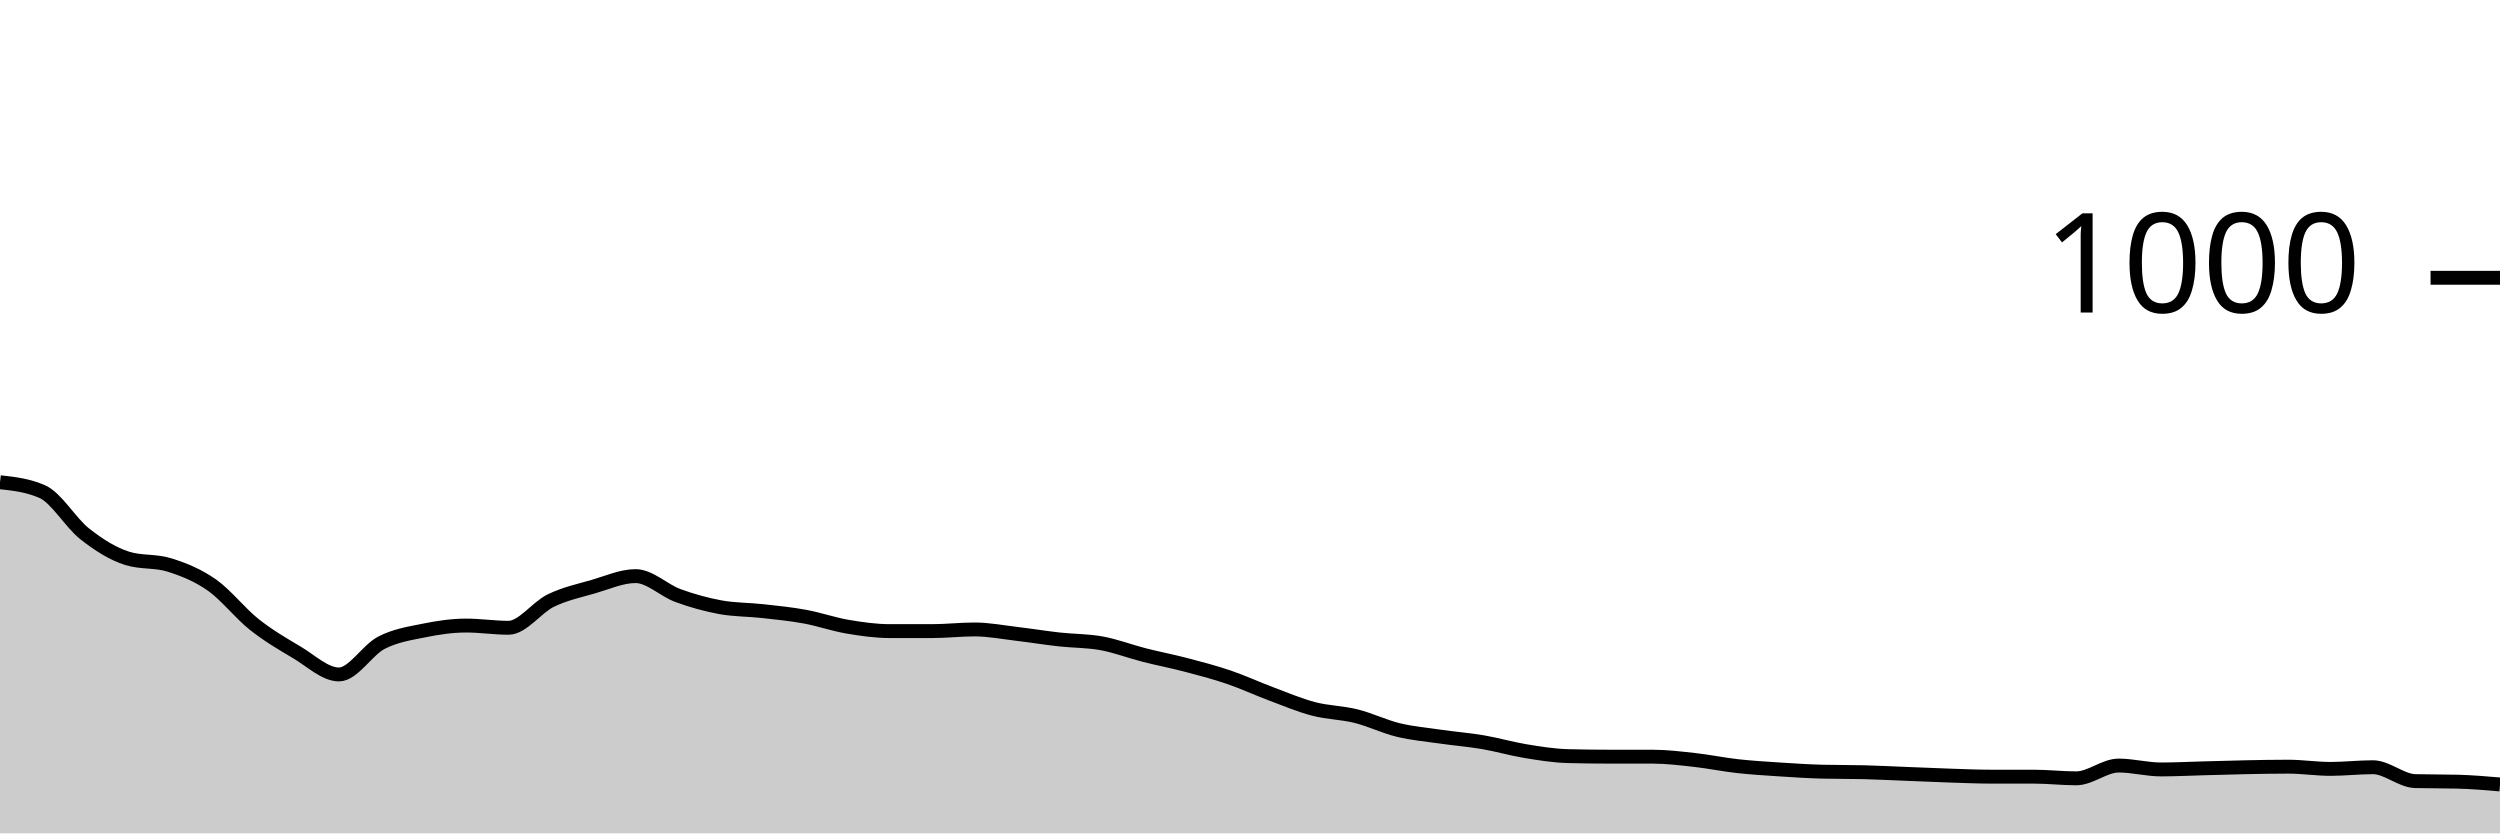
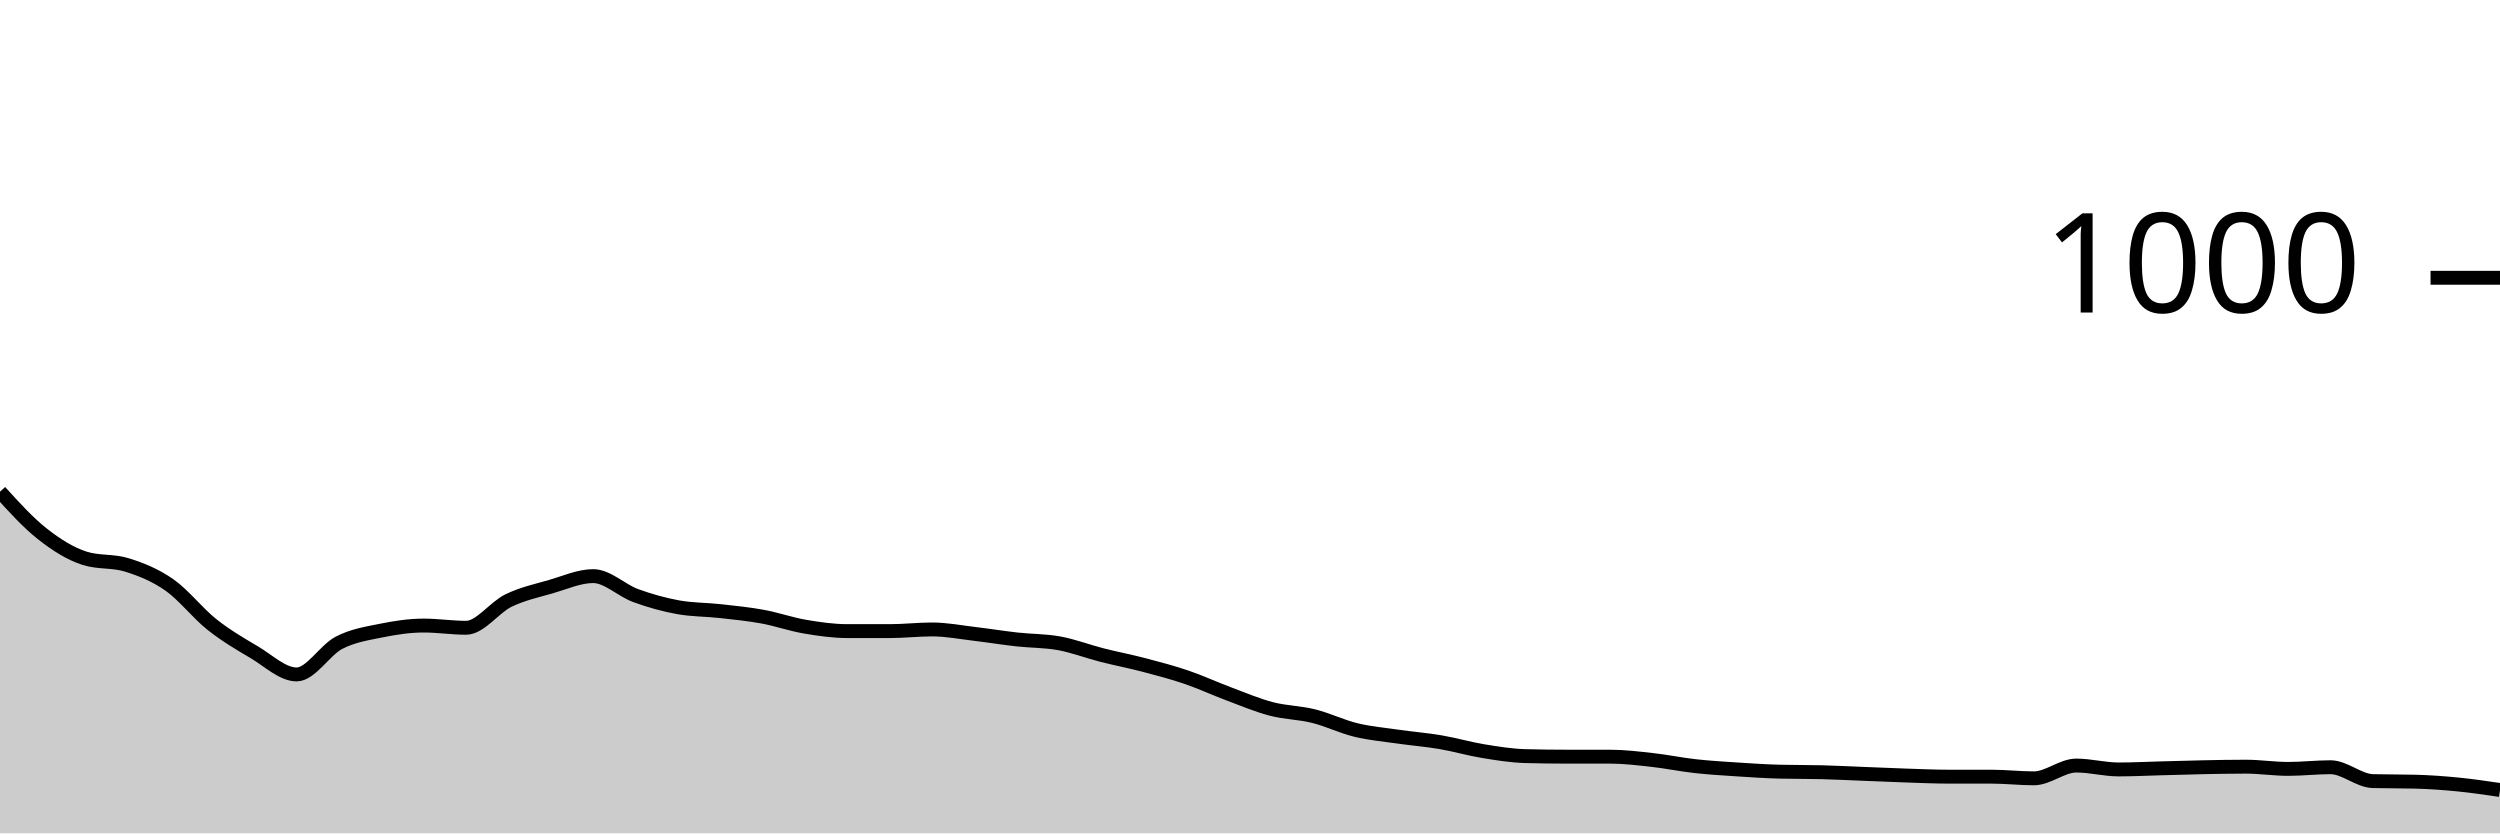
<svg xmlns="http://www.w3.org/2000/svg" viewBox="0 0 180 60">
  <g transform="translate(0,20)">
-     <path class="area" fill="rgba(0, 0, 0, 0.2)" d="M0,14.72C1.017,14.833,2.034,14.947,3.051,15.4C4.068,15.853,5.085,17.64,6.102,18.44C7.119,19.24,8.136,19.88,9.153,20.2C10.169,20.52,11.186,20.36,12.203,20.68C13.22,21,14.237,21.407,15.254,22.12C16.271,22.833,17.288,24.153,18.305,24.96C19.322,25.767,20.339,26.36,21.356,26.96C22.373,27.56,23.39,28.56,24.407,28.56C25.424,28.56,26.441,26.807,27.458,26.28C28.475,25.753,29.492,25.607,30.508,25.4C31.525,25.193,32.542,25.04,33.559,25.04C34.576,25.04,35.593,25.2,36.61,25.2C37.627,25.2,38.644,23.733,39.661,23.24C40.678,22.747,41.695,22.533,42.712,22.24C43.729,21.947,44.746,21.48,45.763,21.48C46.78,21.48,47.797,22.507,48.814,22.88C49.831,23.253,50.847,23.533,51.864,23.72C52.881,23.907,53.898,23.887,54.915,24C55.932,24.113,56.949,24.213,57.966,24.4C58.983,24.587,60,24.947,61.017,25.12C62.034,25.293,63.051,25.44,64.068,25.44C65.085,25.44,66.102,25.44,67.119,25.44C68.136,25.44,69.153,25.32,70.169,25.32C71.186,25.32,72.203,25.52,73.22,25.64C74.237,25.76,75.254,25.927,76.271,26.04C77.288,26.153,78.305,26.133,79.322,26.32C80.339,26.507,81.356,26.9,82.373,27.16C83.39,27.42,84.407,27.613,85.424,27.88C86.441,28.147,87.458,28.413,88.475,28.76C89.492,29.107,90.508,29.58,91.525,29.96C92.542,30.34,93.559,30.773,94.576,31.04C95.593,31.307,96.61,31.307,97.627,31.56C98.644,31.813,99.661,32.313,100.678,32.56C101.695,32.807,102.712,32.893,103.729,33.04C104.746,33.187,105.763,33.267,106.78,33.44C107.797,33.613,108.814,33.913,109.831,34.08C110.847,34.247,111.864,34.413,112.881,34.44C113.898,34.467,114.915,34.48,115.932,34.48C116.949,34.48,117.966,34.48,118.983,34.48C120,34.48,121.017,34.607,122.034,34.72C123.051,34.833,124.068,35.047,125.085,35.16C126.102,35.273,127.119,35.333,128.136,35.4C129.153,35.467,130.169,35.533,131.186,35.56C132.203,35.587,133.22,35.573,134.237,35.6C135.254,35.627,136.271,35.68,137.288,35.72C138.305,35.76,139.322,35.807,140.339,35.84C141.356,35.873,142.373,35.92,143.39,35.92C144.407,35.92,145.424,35.92,146.441,35.92C147.458,35.92,148.475,36.04,149.492,36.04C150.508,36.04,151.525,35.12,152.542,35.12C153.559,35.12,154.576,35.4,155.593,35.4C156.61,35.4,157.627,35.347,158.644,35.32C159.661,35.293,160.678,35.26,161.695,35.24C162.712,35.22,163.729,35.2,164.746,35.2C165.763,35.2,166.78,35.36,167.797,35.36C168.814,35.36,169.831,35.24,170.847,35.24C171.864,35.24,172.881,36.213,173.898,36.24C174.915,36.267,175.932,36.253,176.949,36.28C177.966,36.307,178.983,36.393,180,36.48L180,40C178.983,40,177.966,40,176.949,40C175.932,40,174.915,40,173.898,40C172.881,40,171.864,40,170.847,40C169.831,40,168.814,40,167.797,40C166.78,40,165.763,40,164.746,40C163.729,40,162.712,40,161.695,40C160.678,40,159.661,40,158.644,40C157.627,40,156.61,40,155.593,40C154.576,40,153.559,40,152.542,40C151.525,40,150.508,40,149.492,40C148.475,40,147.458,40,146.441,40C145.424,40,144.407,40,143.39,40C142.373,40,141.356,40,140.339,40C139.322,40,138.305,40,137.288,40C136.271,40,135.254,40,134.237,40C133.22,40,132.203,40,131.186,40C130.169,40,129.153,40,128.136,40C127.119,40,126.102,40,125.085,40C124.068,40,123.051,40,122.034,40C121.017,40,120,40,118.983,40C117.966,40,116.949,40,115.932,40C114.915,40,113.898,40,112.881,40C111.864,40,110.847,40,109.831,40C108.814,40,107.797,40,106.78,40C105.763,40,104.746,40,103.729,40C102.712,40,101.695,40,100.678,40C99.661,40,98.644,40,97.627,40C96.61,40,95.593,40,94.576,40C93.559,40,92.542,40,91.525,40C90.508,40,89.492,40,88.475,40C87.458,40,86.441,40,85.424,40C84.407,40,83.39,40,82.373,40C81.356,40,80.339,40,79.322,40C78.305,40,77.288,40,76.271,40C75.254,40,74.237,40,73.22,40C72.203,40,71.186,40,70.169,40C69.153,40,68.136,40,67.119,40C66.102,40,65.085,40,64.068,40C63.051,40,62.034,40,61.017,40C60,40,58.983,40,57.966,40C56.949,40,55.932,40,54.915,40C53.898,40,52.881,40,51.864,40C50.847,40,49.831,40,48.814,40C47.797,40,46.78,40,45.763,40C44.746,40,43.729,40,42.712,40C41.695,40,40.678,40,39.661,40C38.644,40,37.627,40,36.61,40C35.593,40,34.576,40,33.559,40C32.542,40,31.525,40,30.508,40C29.492,40,28.475,40,27.458,40C26.441,40,25.424,40,24.407,40C23.39,40,22.373,40,21.356,40C20.339,40,19.322,40,18.305,40C17.288,40,16.271,40,15.254,40C14.237,40,13.22,40,12.203,40C11.186,40,10.169,40,9.153,40C8.136,40,7.119,40,6.102,40C5.085,40,4.068,40,3.051,40C2.034,40,1.017,40,0,40Z" />
-     <path class="line" stroke="black" fill="none" d="M0,14.72C1.017,14.833,2.034,14.947,3.051,15.4C4.068,15.853,5.085,17.64,6.102,18.44C7.119,19.24,8.136,19.88,9.153,20.2C10.169,20.52,11.186,20.36,12.203,20.68C13.22,21,14.237,21.407,15.254,22.12C16.271,22.833,17.288,24.153,18.305,24.96C19.322,25.767,20.339,26.36,21.356,26.96C22.373,27.56,23.39,28.56,24.407,28.56C25.424,28.56,26.441,26.807,27.458,26.28C28.475,25.753,29.492,25.607,30.508,25.4C31.525,25.193,32.542,25.04,33.559,25.04C34.576,25.04,35.593,25.2,36.61,25.2C37.627,25.2,38.644,23.733,39.661,23.24C40.678,22.747,41.695,22.533,42.712,22.24C43.729,21.947,44.746,21.48,45.763,21.48C46.78,21.48,47.797,22.507,48.814,22.88C49.831,23.253,50.847,23.533,51.864,23.72C52.881,23.907,53.898,23.887,54.915,24C55.932,24.113,56.949,24.213,57.966,24.4C58.983,24.587,60,24.947,61.017,25.12C62.034,25.293,63.051,25.44,64.068,25.44C65.085,25.44,66.102,25.44,67.119,25.44C68.136,25.44,69.153,25.32,70.169,25.32C71.186,25.32,72.203,25.52,73.22,25.64C74.237,25.76,75.254,25.927,76.271,26.04C77.288,26.153,78.305,26.133,79.322,26.32C80.339,26.507,81.356,26.9,82.373,27.16C83.39,27.42,84.407,27.613,85.424,27.88C86.441,28.147,87.458,28.413,88.475,28.76C89.492,29.107,90.508,29.58,91.525,29.96C92.542,30.34,93.559,30.773,94.576,31.04C95.593,31.307,96.61,31.307,97.627,31.56C98.644,31.813,99.661,32.313,100.678,32.56C101.695,32.807,102.712,32.893,103.729,33.04C104.746,33.187,105.763,33.267,106.78,33.44C107.797,33.613,108.814,33.913,109.831,34.08C110.847,34.247,111.864,34.413,112.881,34.44C113.898,34.467,114.915,34.48,115.932,34.48C116.949,34.48,117.966,34.48,118.983,34.48C120,34.48,121.017,34.607,122.034,34.72C123.051,34.833,124.068,35.047,125.085,35.16C126.102,35.273,127.119,35.333,128.136,35.4C129.153,35.467,130.169,35.533,131.186,35.56C132.203,35.587,133.22,35.573,134.237,35.6C135.254,35.627,136.271,35.68,137.288,35.72C138.305,35.76,139.322,35.807,140.339,35.84C141.356,35.873,142.373,35.92,143.39,35.92C144.407,35.92,145.424,35.92,146.441,35.92C147.458,35.92,148.475,36.04,149.492,36.04C150.508,36.04,151.525,35.12,152.542,35.12C153.559,35.12,154.576,35.4,155.593,35.4C156.61,35.4,157.627,35.347,158.644,35.32C159.661,35.293,160.678,35.26,161.695,35.24C162.712,35.22,163.729,35.2,164.746,35.2C165.763,35.2,166.78,35.36,167.797,35.36C168.814,35.36,169.831,35.24,170.847,35.24C171.864,35.24,172.881,36.213,173.898,36.24C174.915,36.267,175.932,36.253,176.949,36.28C177.966,36.307,178.983,36.393,180,36.48" />
+     <path class="area" fill="rgba(0, 0, 0, 0.2)" d="M0,15.4C1.017,16.52,2.034,17.64,3.051,18.44C4.068,19.24,5.085,19.88,6.102,20.2C7.119,20.52,8.136,20.36,9.153,20.68C10.169,21,11.186,21.407,12.203,22.12C13.22,22.833,14.237,24.153,15.254,24.96C16.271,25.767,17.288,26.36,18.305,26.96C19.322,27.56,20.339,28.56,21.356,28.56C22.373,28.56,23.39,26.807,24.407,26.28C25.424,25.753,26.441,25.607,27.458,25.4C28.475,25.193,29.492,25.04,30.508,25.04C31.525,25.04,32.542,25.2,33.559,25.2C34.576,25.2,35.593,23.733,36.61,23.24C37.627,22.747,38.644,22.533,39.661,22.24C40.678,21.947,41.695,21.48,42.712,21.48C43.729,21.48,44.746,22.507,45.763,22.88C46.78,23.253,47.797,23.533,48.814,23.72C49.831,23.907,50.847,23.887,51.864,24C52.881,24.113,53.898,24.213,54.915,24.4C55.932,24.587,56.949,24.947,57.966,25.12C58.983,25.293,60,25.44,61.017,25.44C62.034,25.44,63.051,25.44,64.068,25.44C65.085,25.44,66.102,25.32,67.119,25.32C68.136,25.32,69.153,25.52,70.169,25.64C71.186,25.76,72.203,25.927,73.22,26.04C74.237,26.153,75.254,26.133,76.271,26.32C77.288,26.507,78.305,26.9,79.322,27.16C80.339,27.42,81.356,27.613,82.373,27.88C83.39,28.147,84.407,28.413,85.424,28.76C86.441,29.107,87.458,29.58,88.475,29.96C89.492,30.34,90.508,30.773,91.525,31.04C92.542,31.307,93.559,31.307,94.576,31.56C95.593,31.813,96.61,32.313,97.627,32.56C98.644,32.807,99.661,32.893,100.678,33.04C101.695,33.187,102.712,33.267,103.729,33.44C104.746,33.613,105.763,33.913,106.78,34.08C107.797,34.247,108.814,34.413,109.831,34.44C110.847,34.467,111.864,34.48,112.881,34.48C113.898,34.48,114.915,34.48,115.932,34.48C116.949,34.48,117.966,34.607,118.983,34.72C120,34.833,121.017,35.047,122.034,35.16C123.051,35.273,124.068,35.333,125.085,35.4C126.102,35.467,127.119,35.533,128.136,35.56C129.153,35.587,130.169,35.573,131.186,35.6C132.203,35.627,133.22,35.68,134.237,35.72C135.254,35.76,136.271,35.807,137.288,35.84C138.305,35.873,139.322,35.92,140.339,35.92C141.356,35.92,142.373,35.92,143.39,35.92C144.407,35.92,145.424,36.04,146.441,36.04C147.458,36.04,148.475,35.12,149.492,35.12C150.508,35.12,151.525,35.4,152.542,35.4C153.559,35.4,154.576,35.347,155.593,35.32C156.61,35.293,157.627,35.26,158.644,35.24C159.661,35.22,160.678,35.2,161.695,35.2C162.712,35.2,163.729,35.36,164.746,35.36C165.763,35.36,166.78,35.24,167.797,35.24C168.814,35.24,169.831,36.213,170.847,36.24C171.864,36.267,172.881,36.253,173.898,36.28C174.915,36.307,175.932,36.38,176.949,36.48C177.966,36.58,178.983,36.73,180,36.88L180,40C178.983,40,177.966,40,176.949,40C175.932,40,174.915,40,173.898,40C172.881,40,171.864,40,170.847,40C169.831,40,168.814,40,167.797,40C166.78,40,165.763,40,164.746,40C163.729,40,162.712,40,161.695,40C160.678,40,159.661,40,158.644,40C157.627,40,156.61,40,155.593,40C154.576,40,153.559,40,152.542,40C151.525,40,150.508,40,149.492,40C148.475,40,147.458,40,146.441,40C145.424,40,144.407,40,143.39,40C142.373,40,141.356,40,140.339,40C139.322,40,138.305,40,137.288,40C136.271,40,135.254,40,134.237,40C133.22,40,132.203,40,131.186,40C130.169,40,129.153,40,128.136,40C127.119,40,126.102,40,125.085,40C124.068,40,123.051,40,122.034,40C121.017,40,120,40,118.983,40C117.966,40,116.949,40,115.932,40C114.915,40,113.898,40,112.881,40C111.864,40,110.847,40,109.831,40C108.814,40,107.797,40,106.78,40C105.763,40,104.746,40,103.729,40C102.712,40,101.695,40,100.678,40C99.661,40,98.644,40,97.627,40C96.61,40,95.593,40,94.576,40C93.559,40,92.542,40,91.525,40C90.508,40,89.492,40,88.475,40C87.458,40,86.441,40,85.424,40C84.407,40,83.39,40,82.373,40C81.356,40,80.339,40,79.322,40C78.305,40,77.288,40,76.271,40C75.254,40,74.237,40,73.22,40C72.203,40,71.186,40,70.169,40C69.153,40,68.136,40,67.119,40C66.102,40,65.085,40,64.068,40C63.051,40,62.034,40,61.017,40C60,40,58.983,40,57.966,40C56.949,40,55.932,40,54.915,40C53.898,40,52.881,40,51.864,40C50.847,40,49.831,40,48.814,40C47.797,40,46.78,40,45.763,40C44.746,40,43.729,40,42.712,40C41.695,40,40.678,40,39.661,40C38.644,40,37.627,40,36.61,40C35.593,40,34.576,40,33.559,40C32.542,40,31.525,40,30.508,40C29.492,40,28.475,40,27.458,40C26.441,40,25.424,40,24.407,40C23.39,40,22.373,40,21.356,40C20.339,40,19.322,40,18.305,40C17.288,40,16.271,40,15.254,40C14.237,40,13.22,40,12.203,40C11.186,40,10.169,40,9.153,40C8.136,40,7.119,40,6.102,40C5.085,40,4.068,40,3.051,40C2.034,40,1.017,40,0,40Z" />
+     <path class="line" stroke="black" fill="none" d="M0,15.4C1.017,16.52,2.034,17.64,3.051,18.44C4.068,19.24,5.085,19.88,6.102,20.2C7.119,20.52,8.136,20.36,9.153,20.68C10.169,21,11.186,21.407,12.203,22.12C13.22,22.833,14.237,24.153,15.254,24.96C16.271,25.767,17.288,26.36,18.305,26.96C19.322,27.56,20.339,28.56,21.356,28.56C22.373,28.56,23.39,26.807,24.407,26.28C25.424,25.753,26.441,25.607,27.458,25.4C28.475,25.193,29.492,25.04,30.508,25.04C31.525,25.04,32.542,25.2,33.559,25.2C34.576,25.2,35.593,23.733,36.61,23.24C37.627,22.747,38.644,22.533,39.661,22.24C40.678,21.947,41.695,21.48,42.712,21.48C43.729,21.48,44.746,22.507,45.763,22.88C46.78,23.253,47.797,23.533,48.814,23.72C49.831,23.907,50.847,23.887,51.864,24C52.881,24.113,53.898,24.213,54.915,24.4C55.932,24.587,56.949,24.947,57.966,25.12C58.983,25.293,60,25.44,61.017,25.44C62.034,25.44,63.051,25.44,64.068,25.44C65.085,25.44,66.102,25.32,67.119,25.32C68.136,25.32,69.153,25.52,70.169,25.64C71.186,25.76,72.203,25.927,73.22,26.04C74.237,26.153,75.254,26.133,76.271,26.32C77.288,26.507,78.305,26.9,79.322,27.16C80.339,27.42,81.356,27.613,82.373,27.88C83.39,28.147,84.407,28.413,85.424,28.76C86.441,29.107,87.458,29.58,88.475,29.96C89.492,30.34,90.508,30.773,91.525,31.04C92.542,31.307,93.559,31.307,94.576,31.56C95.593,31.813,96.61,32.313,97.627,32.56C98.644,32.807,99.661,32.893,100.678,33.04C101.695,33.187,102.712,33.267,103.729,33.44C104.746,33.613,105.763,33.913,106.78,34.08C107.797,34.247,108.814,34.413,109.831,34.44C110.847,34.467,111.864,34.48,112.881,34.48C113.898,34.48,114.915,34.48,115.932,34.48C116.949,34.48,117.966,34.607,118.983,34.72C120,34.833,121.017,35.047,122.034,35.16C123.051,35.273,124.068,35.333,125.085,35.4C126.102,35.467,127.119,35.533,128.136,35.56C129.153,35.587,130.169,35.573,131.186,35.6C132.203,35.627,133.22,35.68,134.237,35.72C135.254,35.76,136.271,35.807,137.288,35.84C138.305,35.873,139.322,35.92,140.339,35.92C141.356,35.92,142.373,35.92,143.39,35.92C144.407,35.92,145.424,36.04,146.441,36.04C147.458,36.04,148.475,35.12,149.492,35.12C150.508,35.12,151.525,35.4,152.542,35.4C153.559,35.4,154.576,35.347,155.593,35.32C156.61,35.293,157.627,35.26,158.644,35.24C159.661,35.22,160.678,35.2,161.695,35.2C162.712,35.2,163.729,35.36,164.746,35.36C165.763,35.36,166.78,35.24,167.797,35.24C168.814,35.24,169.831,36.213,170.847,36.24C171.864,36.267,172.881,36.253,173.898,36.28C174.915,36.307,175.932,36.38,176.949,36.48C177.966,36.58,178.983,36.73,180,36.88" />
    <path class="axis-ceiling" stroke-width="1" stroke="black" fill="none" d="M175,0L180,0" />
    <text class="axis-ceiling-label" font-family="sans-serif" text-anchor="end" font-size="10px" x="170" y="2.5">1000</text>
  </g>
</svg>
